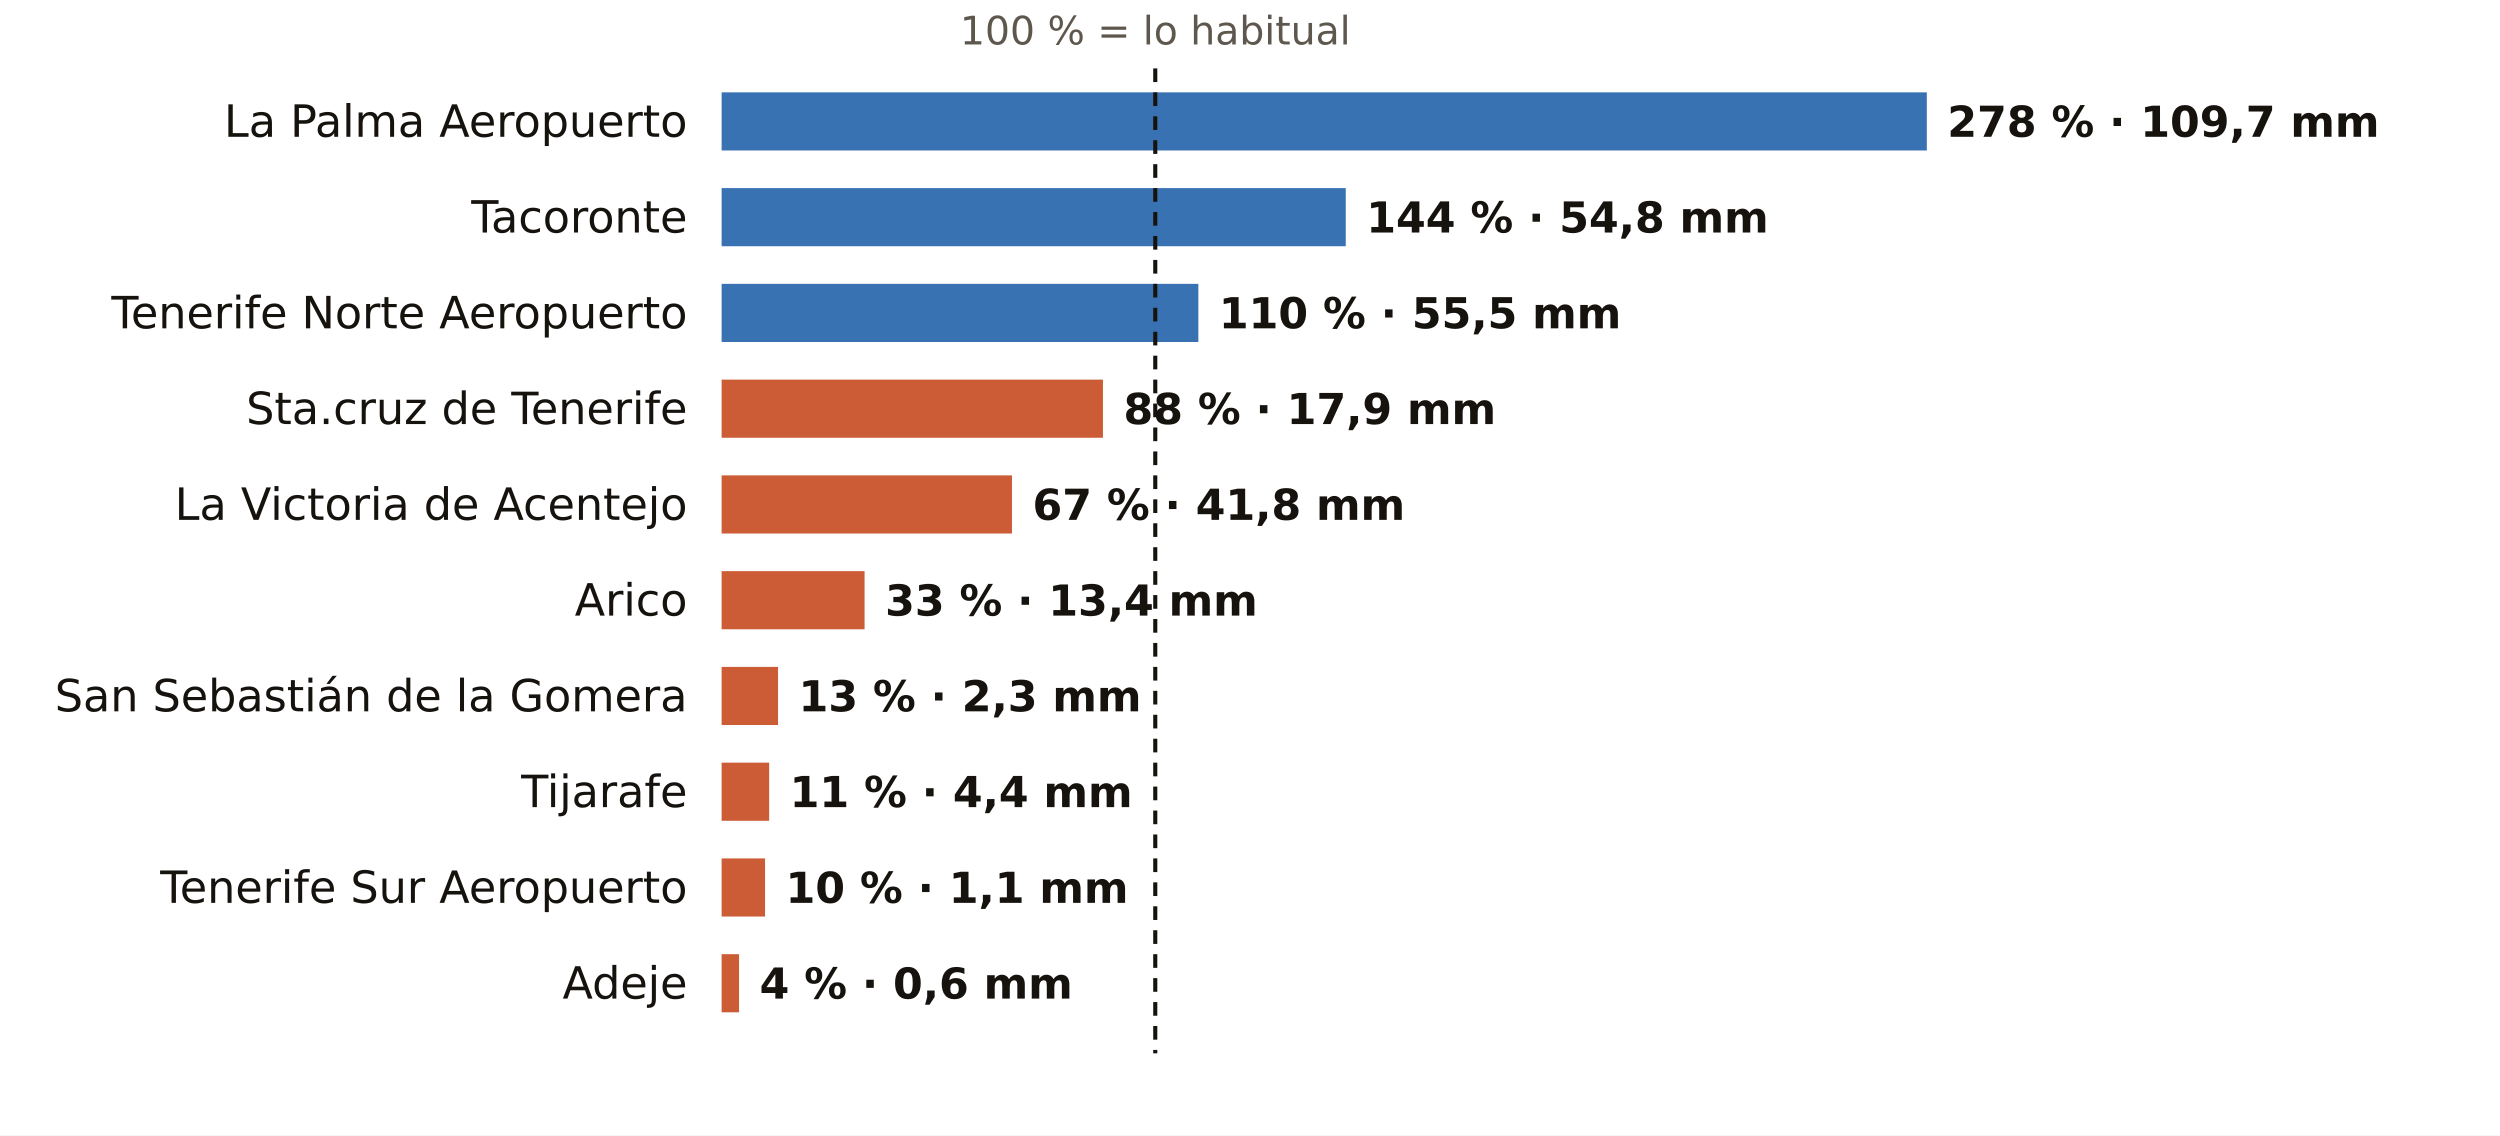
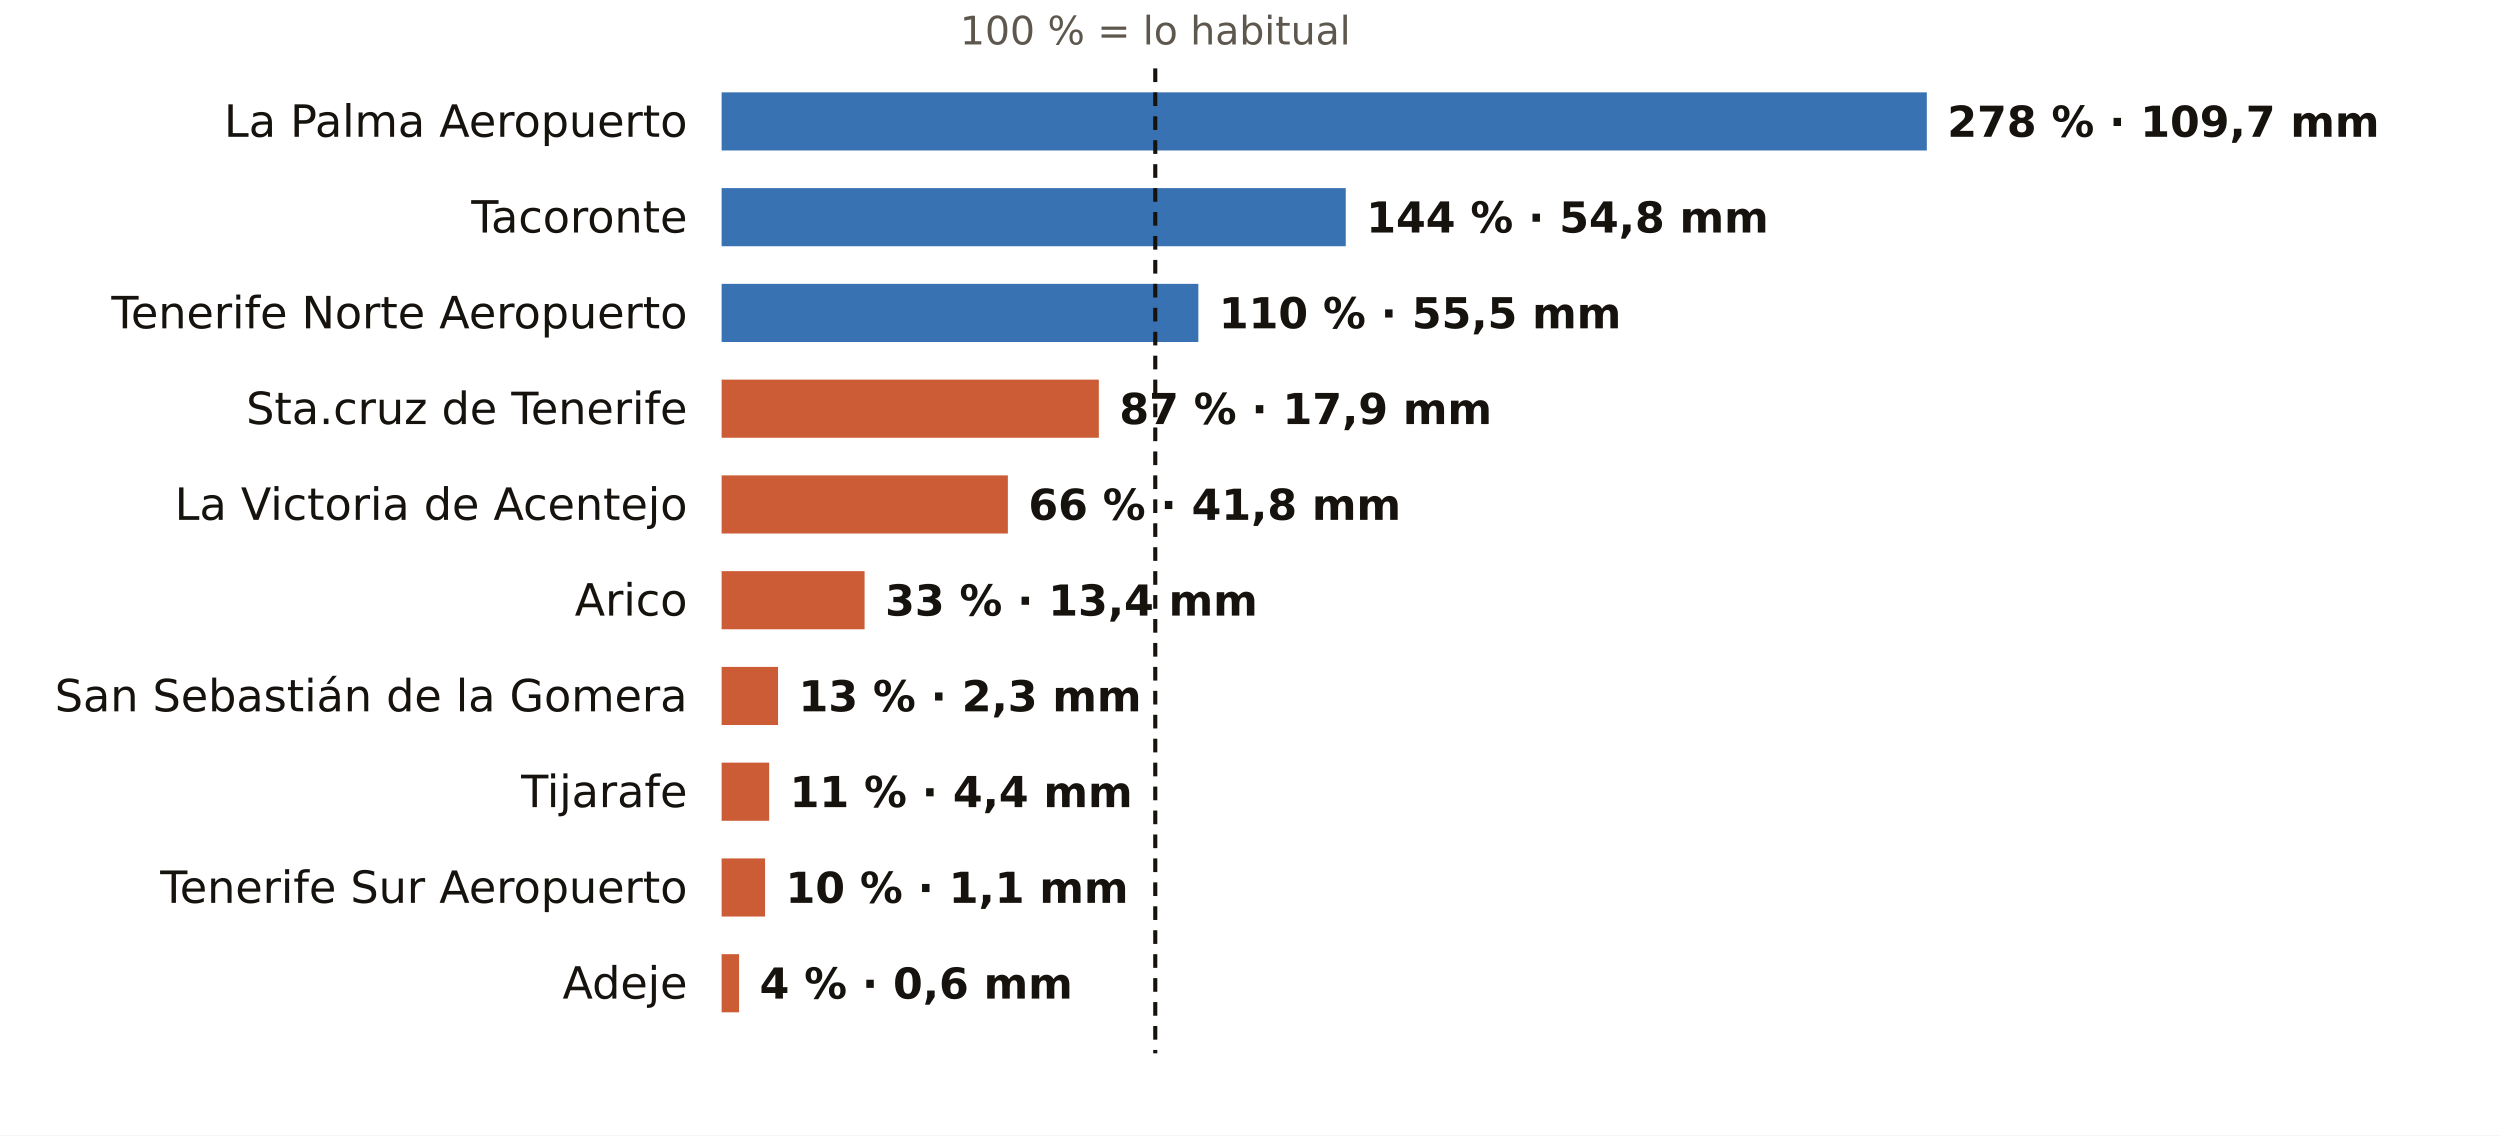
<svg xmlns="http://www.w3.org/2000/svg" viewBox="0 0 731 332" width="731" height="332" role="img" aria-label="El otoño en los pluviómetros de AEMET de Santa Cruz de Tenerife: % de lo habitual">
  <rect width="731" height="332" fill="#FFFFFF" />
  <text x="337.8" y="13.0" font-size="11.5" fill="#5E574E" text-anchor="middle" font-weight="400" font-family="Public Sans, DejaVu Sans, Arial, sans-serif">100 % = lo habitual</text>
  <text x="201.0" y="40.0" font-size="13" fill="#16130F" text-anchor="end" font-weight="500" font-family="Public Sans, DejaVu Sans, Arial, sans-serif">La Palma Aeropuerto</text>
  <rect x="211" y="27" width="352.4" height="17" fill="#1F5FA8" opacity="0.88" />
  <text x="569.4" y="40.0" font-size="12.5" fill="#16130F" text-anchor="start" font-weight="600" font-family="Public Sans, DejaVu Sans, Arial, sans-serif">278 % · 109,7 mm</text>
  <text x="201.0" y="68.0" font-size="13" fill="#16130F" text-anchor="end" font-weight="500" font-family="Public Sans, DejaVu Sans, Arial, sans-serif">Tacoronte</text>
  <rect x="211" y="55" width="182.5" height="17" fill="#1F5FA8" opacity="0.88" />
  <text x="399.5" y="68.0" font-size="12.5" fill="#16130F" text-anchor="start" font-weight="600" font-family="Public Sans, DejaVu Sans, Arial, sans-serif">144 % · 54,8 mm</text>
  <text x="201.0" y="96.0" font-size="13" fill="#16130F" text-anchor="end" font-weight="500" font-family="Public Sans, DejaVu Sans, Arial, sans-serif">Tenerife Norte Aeropuerto</text>
  <rect x="211" y="83" width="139.4" height="17" fill="#1F5FA8" opacity="0.88" />
  <text x="356.4" y="96.0" font-size="12.5" fill="#16130F" text-anchor="start" font-weight="600" font-family="Public Sans, DejaVu Sans, Arial, sans-serif">110 % · 55,5 mm</text>
  <text x="201.0" y="124.0" font-size="13" fill="#16130F" text-anchor="end" font-weight="500" font-family="Public Sans, DejaVu Sans, Arial, sans-serif">Sta.cruz de Tenerife</text>
-   <rect x="211" y="111" width="111.5" height="17" fill="#C4461A" opacity="0.88" />
-   <text x="328.5" y="124.0" font-size="12.5" fill="#16130F" text-anchor="start" font-weight="600" font-family="Public Sans, DejaVu Sans, Arial, sans-serif">88 % · 17,9 mm</text>
+   <rect x="211" y="111" width="110.3" height="17" fill="#C4461A" opacity="0.88" />
+   <text x="327.3" y="124.0" font-size="12.5" fill="#16130F" text-anchor="start" font-weight="600" font-family="Public Sans, DejaVu Sans, Arial, sans-serif">87 % · 17,9 mm</text>
  <text x="201.0" y="152.0" font-size="13" fill="#16130F" text-anchor="end" font-weight="500" font-family="Public Sans, DejaVu Sans, Arial, sans-serif">La Victoria de Acentejo</text>
-   <rect x="211" y="139" width="84.9" height="17" fill="#C4461A" opacity="0.88" />
-   <text x="301.9" y="152.0" font-size="12.5" fill="#16130F" text-anchor="start" font-weight="600" font-family="Public Sans, DejaVu Sans, Arial, sans-serif">67 % · 41,8 mm</text>
+   <rect x="211" y="139" width="83.7" height="17" fill="#C4461A" opacity="0.88" />
+   <text x="300.7" y="152.0" font-size="12.5" fill="#16130F" text-anchor="start" font-weight="600" font-family="Public Sans, DejaVu Sans, Arial, sans-serif">66 % · 41,8 mm</text>
  <text x="201.0" y="180.0" font-size="13" fill="#16130F" text-anchor="end" font-weight="500" font-family="Public Sans, DejaVu Sans, Arial, sans-serif">Arico</text>
  <rect x="211" y="167" width="41.8" height="17" fill="#C4461A" opacity="0.88" />
  <text x="258.8" y="180.0" font-size="12.5" fill="#16130F" text-anchor="start" font-weight="600" font-family="Public Sans, DejaVu Sans, Arial, sans-serif">33 % · 13,4 mm</text>
  <text x="201.0" y="208.0" font-size="13" fill="#16130F" text-anchor="end" font-weight="500" font-family="Public Sans, DejaVu Sans, Arial, sans-serif">San Sebastián de la Gomera</text>
  <rect x="211" y="195" width="16.5" height="17" fill="#C4461A" opacity="0.88" />
  <text x="233.5" y="208.0" font-size="12.5" fill="#16130F" text-anchor="start" font-weight="600" font-family="Public Sans, DejaVu Sans, Arial, sans-serif">13 % · 2,3 mm</text>
  <text x="201.0" y="236.0" font-size="13" fill="#16130F" text-anchor="end" font-weight="500" font-family="Public Sans, DejaVu Sans, Arial, sans-serif">Tijarafe</text>
  <rect x="211" y="223" width="13.9" height="17" fill="#C4461A" opacity="0.88" />
  <text x="230.9" y="236.0" font-size="12.5" fill="#16130F" text-anchor="start" font-weight="600" font-family="Public Sans, DejaVu Sans, Arial, sans-serif">11 % · 4,4 mm</text>
  <text x="201.0" y="264.0" font-size="13" fill="#16130F" text-anchor="end" font-weight="500" font-family="Public Sans, DejaVu Sans, Arial, sans-serif">Tenerife Sur Aeropuerto</text>
  <rect x="211" y="251" width="12.7" height="17" fill="#C4461A" opacity="0.88" />
  <text x="229.7" y="264.0" font-size="12.5" fill="#16130F" text-anchor="start" font-weight="600" font-family="Public Sans, DejaVu Sans, Arial, sans-serif">10 % · 1,1 mm</text>
  <text x="201.0" y="292.0" font-size="13" fill="#16130F" text-anchor="end" font-weight="500" font-family="Public Sans, DejaVu Sans, Arial, sans-serif">Adeje</text>
  <rect x="211" y="279" width="5.1" height="17" fill="#C4461A" opacity="0.88" />
  <text x="222.1" y="292.0" font-size="12.5" fill="#16130F" text-anchor="start" font-weight="600" font-family="Public Sans, DejaVu Sans, Arial, sans-serif">4 % · 0,6 mm</text>
  <line x1="337.8" x2="337.8" y1="20" y2="308" stroke="#16130F" stroke-width="1.2" stroke-dasharray="4 3" />
</svg>
